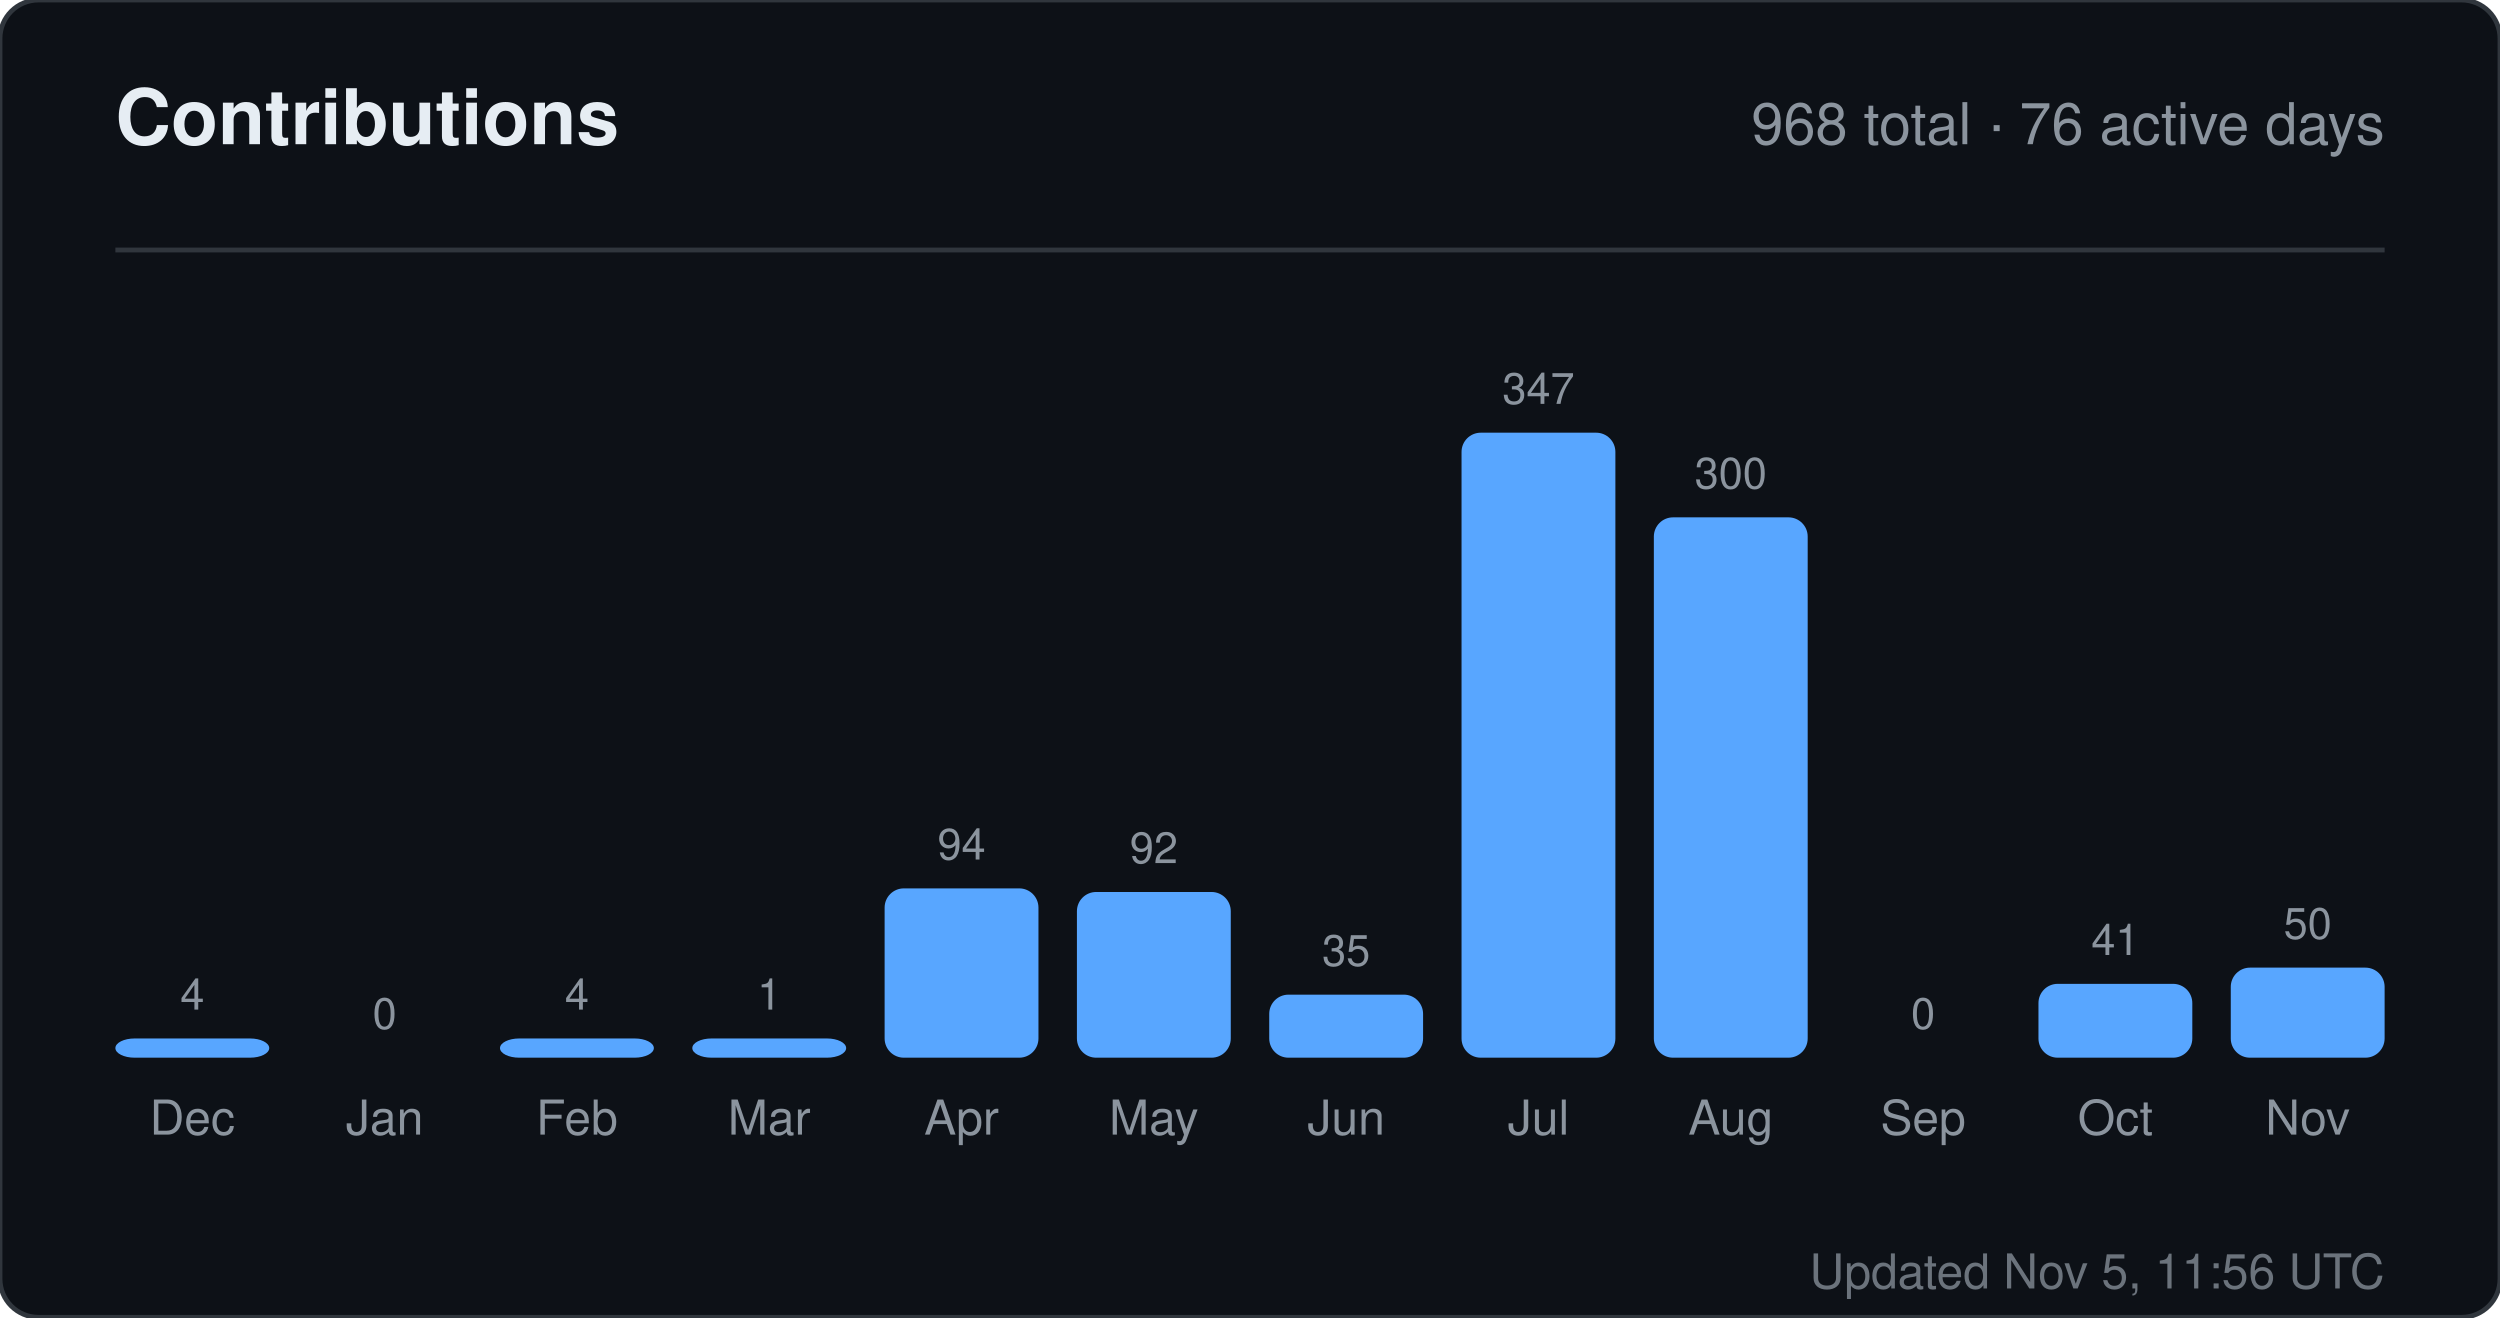
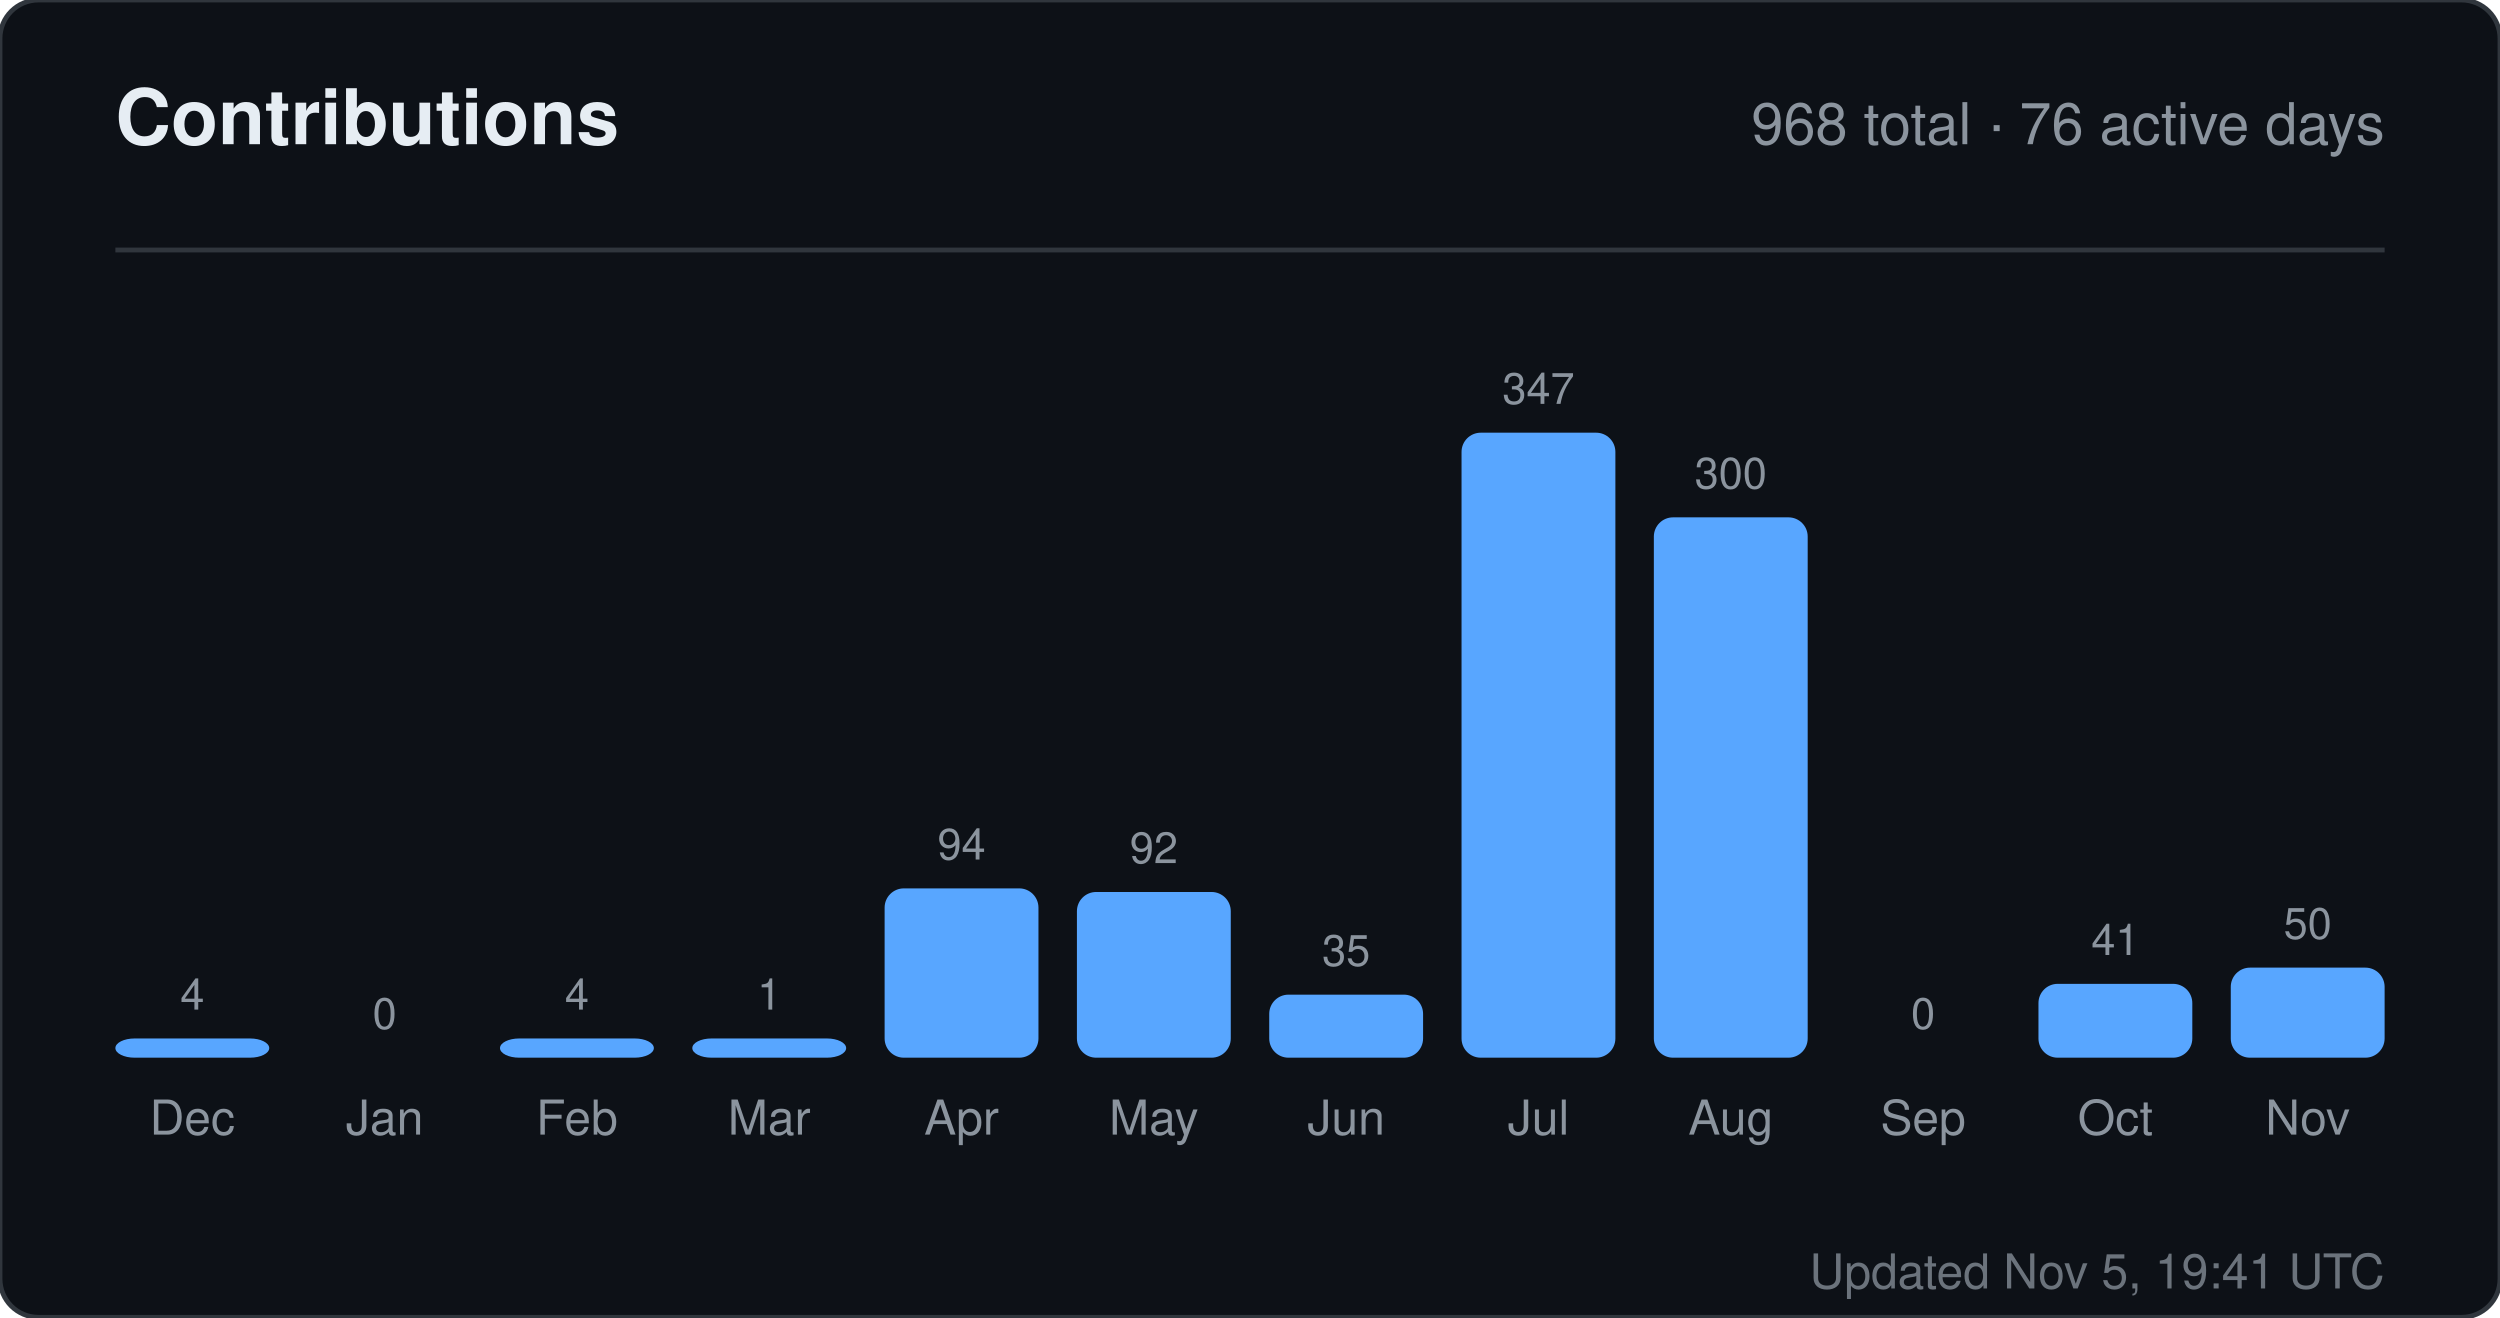
<svg xmlns="http://www.w3.org/2000/svg" width="520" height="274" viewBox="0 0 520 274" role="img" aria-label="Contributions for sandiirawan12">
  <rect width="520" height="274" rx="8" fill="#0d1117" stroke="#30363d" />
  <g font-family="-apple-system, BlinkMacSystemFont, Segoe UI, Helvetica, Arial, sans-serif">
    <text x="24" y="30" fill="#e6edf3" font-size="16" font-weight="700">Contributions</text>
    <text x="496" y="30" fill="#8b949e" font-size="12" text-anchor="end">968 total · 76 active days</text>
    <line x1="24" y1="52" x2="496" y2="52" stroke="#30363d" />
    <text x="40" y="210" fill="#8b949e" font-size="9" text-anchor="middle">4</text>
    <rect x="24" y="216" width="32" height="4" rx="4" fill="#58a6ff" />
    <text x="40" y="236" fill="#8b949e" font-size="10" text-anchor="middle">Dec</text>
    <text x="80" y="214" fill="#8b949e" font-size="9" text-anchor="middle">0</text>
    <rect x="64" y="220" width="32" height="0" rx="4" fill="#58a6ff" />
    <text x="80" y="236" fill="#8b949e" font-size="10" text-anchor="middle">Jan</text>
    <text x="120" y="210" fill="#8b949e" font-size="9" text-anchor="middle">4</text>
    <rect x="104" y="216" width="32" height="4" rx="4" fill="#58a6ff" />
    <text x="120" y="236" fill="#8b949e" font-size="10" text-anchor="middle">Feb</text>
    <text x="160" y="210" fill="#8b949e" font-size="9" text-anchor="middle">1</text>
    <rect x="144" y="216" width="32" height="4" rx="4" fill="#58a6ff" />
    <text x="160" y="236" fill="#8b949e" font-size="10" text-anchor="middle">Mar</text>
    <text x="200" y="178.784" fill="#8b949e" font-size="9" text-anchor="middle">94</text>
    <rect x="184" y="184.784" width="32" height="35.216" rx="4" fill="#58a6ff" />
    <text x="200" y="236" fill="#8b949e" font-size="10" text-anchor="middle">Apr</text>
    <text x="240" y="179.533" fill="#8b949e" font-size="9" text-anchor="middle">92</text>
    <rect x="224" y="185.533" width="32" height="34.467" rx="4" fill="#58a6ff" />
    <text x="240" y="236" fill="#8b949e" font-size="10" text-anchor="middle">May</text>
    <text x="280" y="200.888" fill="#8b949e" font-size="9" text-anchor="middle">35</text>
    <rect x="264" y="206.888" width="32" height="13.112" rx="4" fill="#58a6ff" />
    <text x="280" y="236" fill="#8b949e" font-size="10" text-anchor="middle">Jun</text>
    <text x="320" y="84" fill="#8b949e" font-size="9" text-anchor="middle">347</text>
    <rect x="304" y="90" width="32" height="130" rx="4" fill="#58a6ff" />
    <text x="320" y="236" fill="#8b949e" font-size="10" text-anchor="middle">Jul</text>
    <text x="360" y="101.608" fill="#8b949e" font-size="9" text-anchor="middle">300</text>
    <rect x="344" y="107.608" width="32" height="112.392" rx="4" fill="#58a6ff" />
    <text x="360" y="236" fill="#8b949e" font-size="10" text-anchor="middle">Aug</text>
    <text x="400" y="214" fill="#8b949e" font-size="9" text-anchor="middle">0</text>
    <rect x="384" y="220" width="32" height="0" rx="4" fill="#58a6ff" />
    <text x="400" y="236" fill="#8b949e" font-size="10" text-anchor="middle">Sep</text>
    <text x="440" y="198.64" fill="#8b949e" font-size="9" text-anchor="middle">41</text>
    <rect x="424" y="204.64" width="32" height="15.36" rx="4" fill="#58a6ff" />
    <text x="440" y="236" fill="#8b949e" font-size="10" text-anchor="middle">Oct</text>
    <text x="480" y="195.268" fill="#8b949e" font-size="9" text-anchor="middle">50</text>
    <rect x="464" y="201.268" width="32" height="18.732" rx="4" fill="#58a6ff" />
    <text x="480" y="236" fill="#8b949e" font-size="10" text-anchor="middle">Nov</text>
-     <text x="496" y="268" fill="#8b949e" font-size="10" text-anchor="end" opacity="0.75">Updated Nov 5, 11:56 UTC</text>
+     <text x="496" y="268" fill="#8b949e" font-size="10" text-anchor="end" opacity="0.75">Updated Nov 5, 19:41 UTC</text>
  </g>
</svg>
